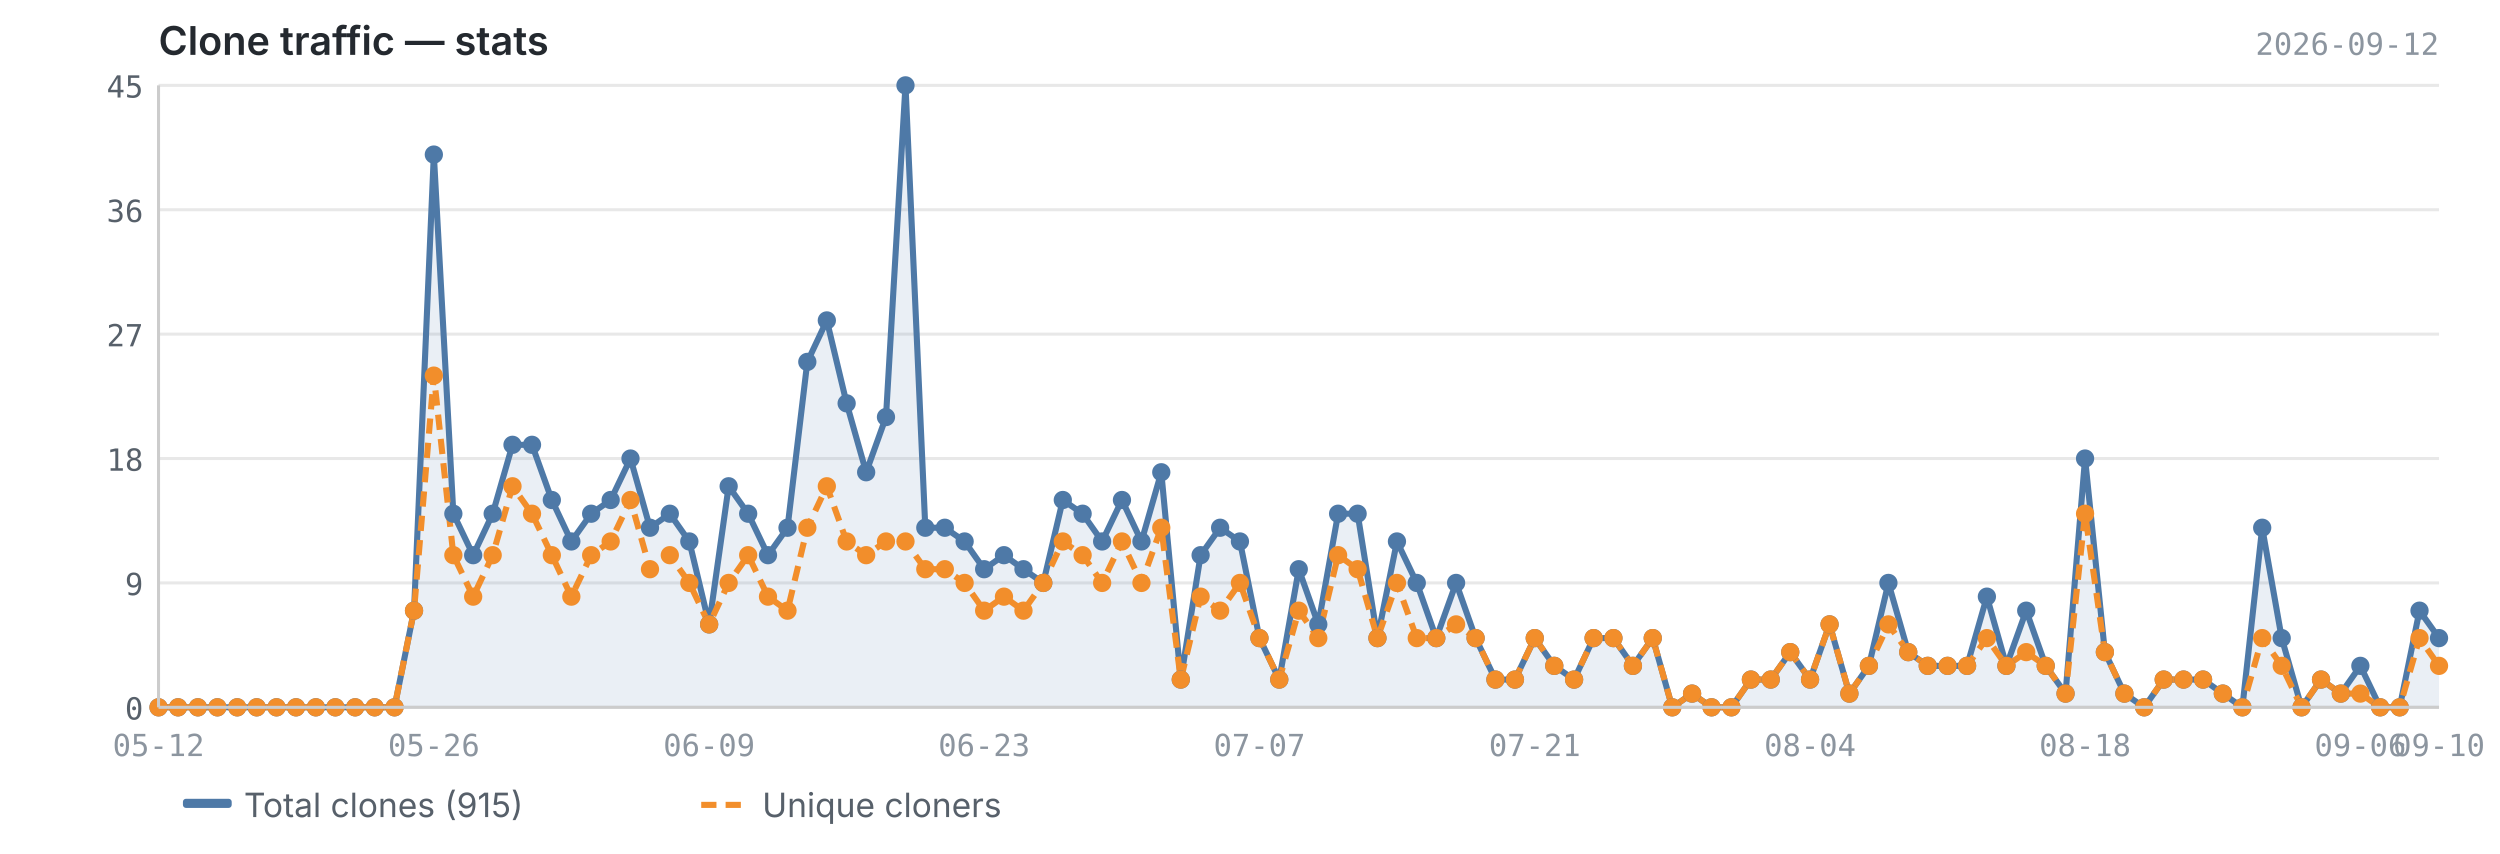
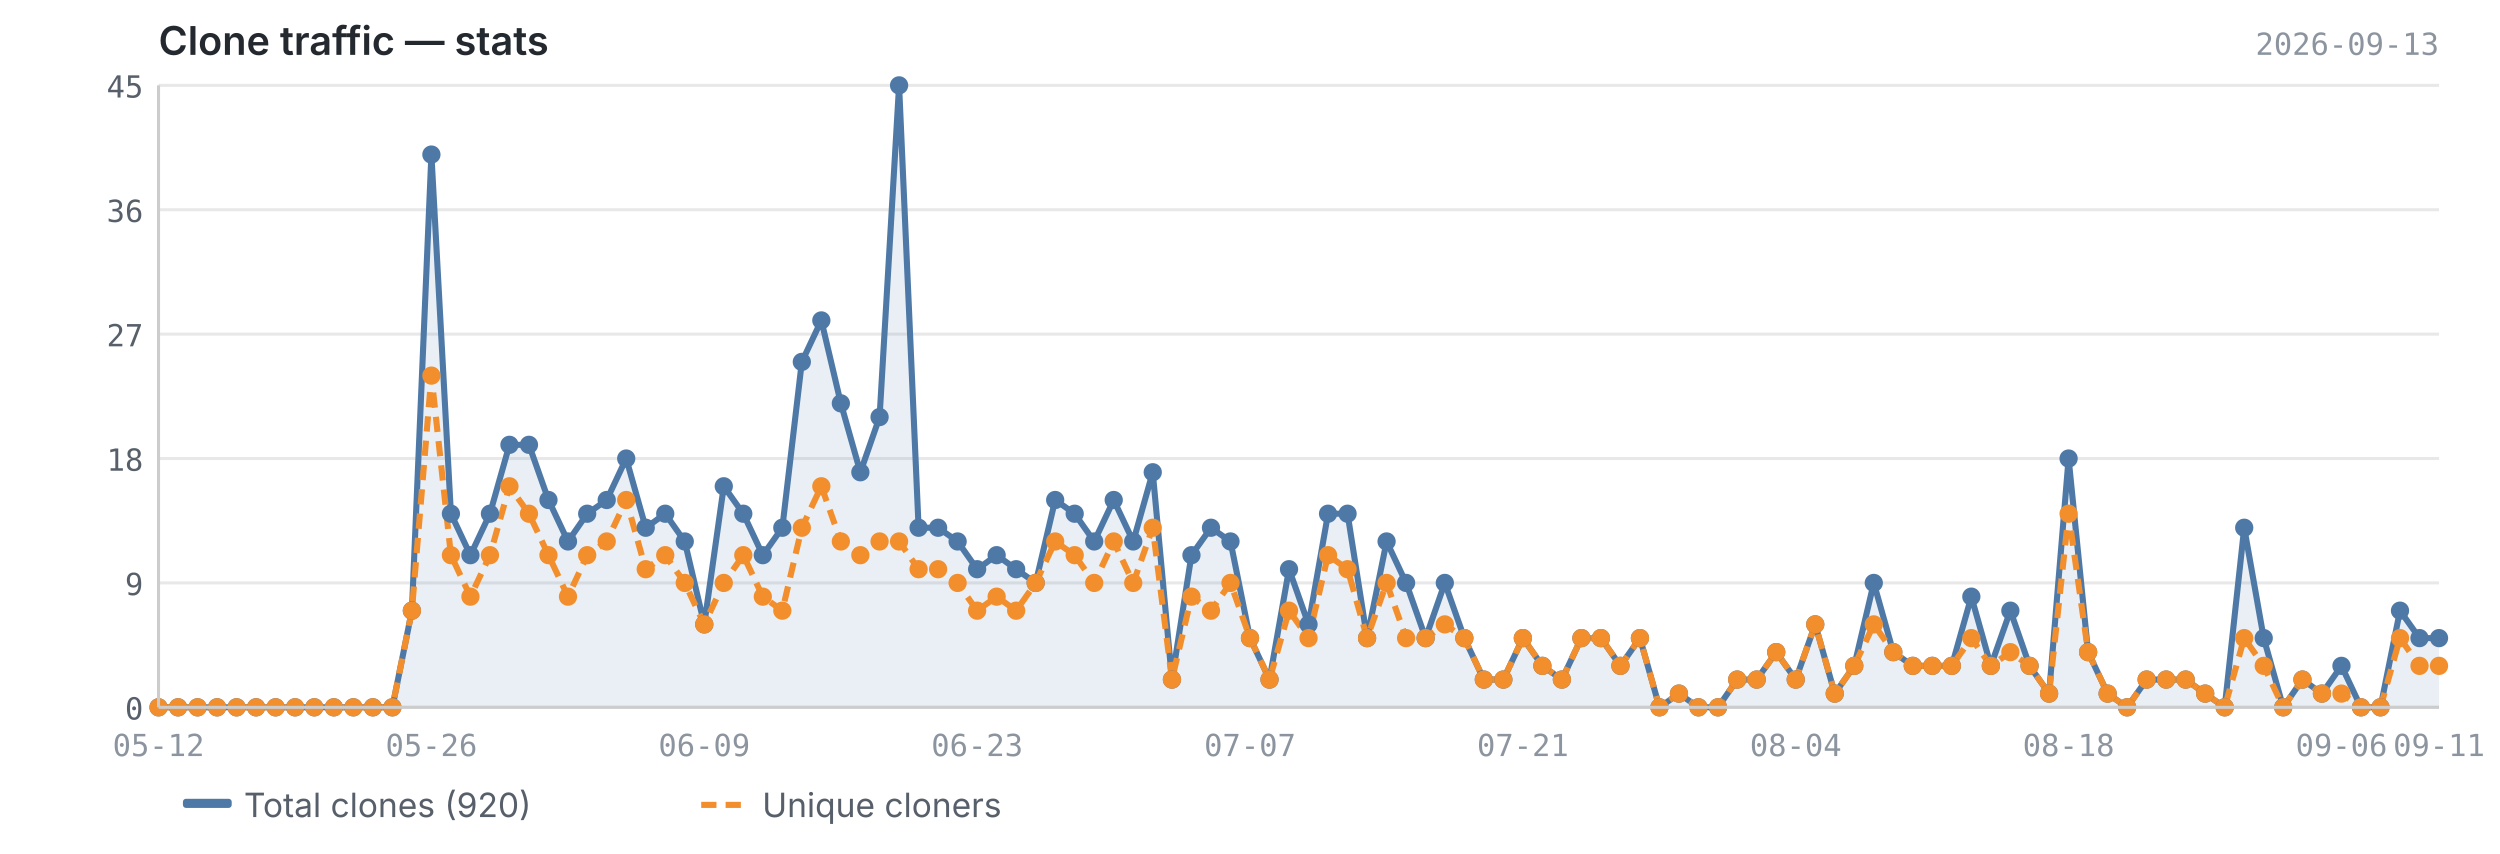
<svg xmlns="http://www.w3.org/2000/svg" viewBox="0 0 820 280" width="820" height="280">
  <text x="52" y="18" font-size="13" font-weight="600" fill="#24292f" font-family="-apple-system, BlinkMacSystemFont, 'Segoe UI', sans-serif">Clone traffic — stats</text>
-   <text x="800" y="18" font-size="10" fill="#8c959f" font-family="ui-monospace, SFMono-Regular, 'SF Mono', Menlo, monospace" text-anchor="end">2026-09-12</text>
+   <text x="800" y="18" font-size="10" fill="#8c959f" font-family="ui-monospace, SFMono-Regular, 'SF Mono', Menlo, monospace" text-anchor="end">2026-09-13</text>
  <line x1="52" y1="232.0" x2="800" y2="232.0" stroke="#e8e8e8" stroke-width="1" />
  <line x1="52" y1="191.2" x2="800" y2="191.2" stroke="#e8e8e8" stroke-width="1" />
  <line x1="52" y1="150.4" x2="800" y2="150.4" stroke="#e8e8e8" stroke-width="1" />
  <line x1="52" y1="109.6" x2="800" y2="109.6" stroke="#e8e8e8" stroke-width="1" />
  <line x1="52" y1="68.8" x2="800" y2="68.8" stroke="#e8e8e8" stroke-width="1" />
  <line x1="52" y1="28.0" x2="800" y2="28.0" stroke="#e8e8e8" stroke-width="1" />
-   <path d="M52.0,232.0 L52.0,232.0 L58.4,232.0 L64.9,232.0 L71.3,232.0 L77.8,232.0 L84.2,232.0 L90.7,232.0 L97.1,232.0 L103.6,232.0 L110.0,232.0 L116.5,232.0 L122.9,232.0 L129.4,232.0 L135.8,200.3 L142.3,50.7 L148.7,168.5 L155.2,182.1 L161.6,168.5 L168.1,145.9 L174.5,145.9 L181.0,164.0 L187.4,177.6 L193.9,168.5 L200.3,164.0 L206.8,150.4 L213.2,173.1 L219.7,168.5 L226.1,177.6 L232.6,204.8 L239.0,159.5 L245.4,168.5 L251.9,182.1 L258.3,173.1 L264.8,118.7 L271.2,105.1 L277.7,132.3 L284.1,154.9 L290.6,136.8 L297.0,28.0 L303.5,173.1 L309.9,173.1 L316.4,177.6 L322.8,186.7 L329.3,182.1 L335.7,186.7 L342.2,191.2 L348.6,164.0 L355.1,168.5 L361.5,177.6 L368.0,164.0 L374.4,177.6 L380.9,154.9 L387.3,222.9 L393.8,182.1 L400.2,173.1 L406.7,177.6 L413.1,209.3 L419.6,222.9 L426.0,186.7 L432.4,204.8 L438.9,168.5 L445.3,168.5 L451.8,209.3 L458.2,177.6 L464.7,191.2 L471.1,209.3 L477.6,191.2 L484.0,209.3 L490.5,222.9 L496.9,222.9 L503.4,209.3 L509.8,218.4 L516.3,222.9 L522.7,209.3 L529.2,209.3 L535.6,218.4 L542.1,209.3 L548.5,232.0 L555.0,227.5 L561.4,232.0 L567.9,232.0 L574.3,222.9 L580.8,222.9 L587.2,213.9 L593.7,222.9 L600.1,204.8 L606.6,227.5 L613.0,218.4 L619.4,191.2 L625.9,213.9 L632.3,218.4 L638.8,218.4 L645.2,218.4 L651.7,195.7 L658.1,218.4 L664.6,200.3 L671.0,218.4 L677.5,227.5 L683.9,150.4 L690.4,213.9 L696.8,227.5 L703.3,232.0 L709.7,222.9 L716.2,222.9 L722.6,222.9 L729.1,227.5 L735.5,232.0 L742.0,173.1 L748.4,209.3 L754.9,232.0 L761.3,222.9 L767.8,227.5 L774.2,218.4 L780.7,232.0 L787.1,232.0 L793.6,200.3 L800.0,209.3 L800.0,232.0 L52.0,232.0Z" fill="#4e79a7" opacity="0.12" />
-   <polyline points="52.0,232.0 58.4,232.0 64.9,232.0 71.3,232.0 77.8,232.0 84.2,232.0 90.7,232.0 97.1,232.0 103.6,232.0 110.0,232.0 116.5,232.0 122.9,232.0 129.4,232.0 135.8,200.3 142.3,50.7 148.7,168.5 155.2,182.1 161.6,168.5 168.1,145.9 174.5,145.9 181.0,164.0 187.4,177.6 193.9,168.5 200.3,164.0 206.8,150.4 213.2,173.1 219.7,168.5 226.1,177.6 232.6,204.8 239.0,159.5 245.4,168.5 251.9,182.1 258.3,173.1 264.8,118.7 271.2,105.1 277.7,132.3 284.1,154.9 290.6,136.8 297.0,28.0 303.5,173.1 309.9,173.1 316.4,177.6 322.8,186.7 329.3,182.1 335.7,186.7 342.2,191.2 348.6,164.0 355.1,168.5 361.5,177.6 368.0,164.0 374.4,177.6 380.9,154.9 387.3,222.9 393.8,182.1 400.2,173.1 406.7,177.6 413.1,209.3 419.6,222.9 426.0,186.7 432.4,204.8 438.9,168.5 445.3,168.5 451.8,209.3 458.2,177.6 464.7,191.2 471.1,209.3 477.6,191.2 484.0,209.3 490.5,222.9 496.9,222.9 503.4,209.3 509.8,218.4 516.3,222.9 522.7,209.3 529.2,209.3 535.6,218.4 542.1,209.3 548.5,232.0 555.0,227.5 561.4,232.0 567.9,232.0 574.3,222.9 580.8,222.9 587.2,213.9 593.7,222.9 600.1,204.8 606.6,227.5 613.0,218.4 619.4,191.2 625.9,213.9 632.3,218.4 638.8,218.4 645.2,218.4 651.7,195.7 658.1,218.4 664.6,200.3 671.0,218.4 677.5,227.5 683.9,150.4 690.4,213.9 696.8,227.5 703.3,232.0 709.7,222.9 716.2,222.9 722.6,222.9 729.1,227.5 735.5,232.0 742.0,173.1 748.4,209.3 754.9,232.0 761.3,222.9 767.8,227.5 774.2,218.4 780.7,232.0 787.1,232.0 793.6,200.3 800.0,209.3" fill="none" stroke="#4e79a7" stroke-width="2" stroke-linejoin="round" />
-   <polyline points="52.0,232.0 58.4,232.0 64.9,232.0 71.3,232.0 77.8,232.0 84.2,232.0 90.7,232.0 97.1,232.0 103.6,232.0 110.0,232.0 116.5,232.0 122.9,232.0 129.4,232.0 135.8,200.3 142.3,123.2 148.7,182.1 155.2,195.7 161.6,182.1 168.1,159.5 174.5,168.5 181.0,182.1 187.4,195.7 193.9,182.1 200.3,177.6 206.8,164.0 213.2,186.7 219.7,182.1 226.1,191.2 232.6,204.8 239.0,191.2 245.4,182.1 251.9,195.7 258.3,200.3 264.8,173.1 271.2,159.5 277.7,177.6 284.1,182.1 290.6,177.6 297.0,177.6 303.5,186.7 309.9,186.7 316.4,191.2 322.8,200.3 329.3,195.7 335.7,200.3 342.2,191.2 348.6,177.6 355.1,182.1 361.5,191.2 368.0,177.6 374.4,191.2 380.9,173.1 387.3,222.9 393.8,195.7 400.2,200.3 406.7,191.2 413.1,209.3 419.6,222.9 426.0,200.3 432.4,209.3 438.9,182.1 445.3,186.7 451.8,209.3 458.2,191.2 464.7,209.3 471.1,209.3 477.6,204.8 484.0,209.3 490.5,222.9 496.9,222.9 503.4,209.3 509.8,218.4 516.3,222.9 522.7,209.3 529.2,209.3 535.6,218.4 542.1,209.3 548.5,232.0 555.0,227.5 561.4,232.0 567.9,232.0 574.3,222.9 580.8,222.9 587.2,213.9 593.7,222.9 600.1,204.8 606.6,227.5 613.0,218.4 619.4,204.8 625.9,213.9 632.3,218.4 638.8,218.4 645.2,218.4 651.7,209.3 658.1,218.4 664.6,213.9 671.0,218.4 677.5,227.5 683.9,168.5 690.4,213.9 696.8,227.5 703.3,232.0 709.7,222.9 716.2,222.9 722.6,222.9 729.1,227.5 735.5,232.0 742.0,209.3 748.4,218.4 754.9,232.0 761.3,222.9 767.8,227.5 774.2,227.5 780.7,232.0 787.1,232.0 793.6,209.3 800.0,218.4" fill="none" stroke="#f28e2b" stroke-width="2" stroke-linejoin="round" stroke-dasharray="5,3" />
+   <path d="M52.0,232.0 L52.0,232.0 L58.4,232.0 L64.8,232.0 L71.2,232.0 L77.6,232.0 L84.0,232.0 L90.4,232.0 L96.8,232.0 L103.1,232.0 L109.5,232.0 L115.9,232.0 L122.3,232.0 L128.7,232.0 L135.1,200.3 L141.5,50.7 L147.9,168.5 L154.3,182.1 L160.7,168.5 L167.1,145.9 L173.5,145.9 L179.9,164.0 L186.3,177.6 L192.6,168.5 L199.0,164.0 L205.4,150.4 L211.8,173.1 L218.2,168.5 L224.6,177.6 L231.0,204.8 L237.4,159.5 L243.8,168.5 L250.2,182.1 L256.6,173.1 L263.0,118.7 L269.4,105.1 L275.8,132.3 L282.2,154.9 L288.5,136.8 L294.9,28.0 L301.3,173.1 L307.7,173.1 L314.1,177.6 L320.5,186.7 L326.9,182.1 L333.3,186.7 L339.7,191.2 L346.1,164.0 L352.5,168.5 L358.9,177.6 L365.3,164.0 L371.7,177.6 L378.1,154.9 L384.4,222.9 L390.8,182.1 L397.2,173.1 L403.6,177.6 L410.0,209.3 L416.4,222.9 L422.8,186.7 L429.2,204.8 L435.6,168.5 L442.0,168.5 L448.4,209.3 L454.8,177.6 L461.2,191.2 L467.6,209.3 L473.9,191.2 L480.3,209.3 L486.7,222.9 L493.1,222.9 L499.5,209.3 L505.9,218.4 L512.3,222.9 L518.7,209.3 L525.1,209.3 L531.5,218.4 L537.9,209.3 L544.3,232.0 L550.7,227.5 L557.1,232.0 L563.5,232.0 L569.8,222.9 L576.2,222.9 L582.6,213.9 L589.0,222.9 L595.4,204.8 L601.8,227.5 L608.2,218.4 L614.6,191.2 L621.0,213.9 L627.4,218.4 L633.8,218.4 L640.2,218.4 L646.6,195.7 L653.0,218.4 L659.4,200.3 L665.7,218.4 L672.1,227.5 L678.5,150.4 L684.9,213.9 L691.3,227.5 L697.7,232.0 L704.1,222.9 L710.5,222.9 L716.9,222.9 L723.3,227.5 L729.7,232.0 L736.1,173.1 L742.5,209.3 L748.9,232.0 L755.2,222.9 L761.6,227.5 L768.0,218.4 L774.4,232.0 L780.8,232.0 L787.2,200.3 L793.6,209.3 L800.0,209.3 L800.0,232.0 L52.0,232.0Z" fill="#4e79a7" opacity="0.12" />
+   <polyline points="52.0,232.0 58.4,232.0 64.8,232.0 71.2,232.0 77.6,232.0 84.0,232.0 90.4,232.0 96.8,232.0 103.1,232.0 109.5,232.0 115.9,232.0 122.3,232.0 128.7,232.0 135.1,200.3 141.5,50.7 147.9,168.5 154.3,182.1 160.7,168.5 167.1,145.9 173.5,145.9 179.9,164.0 186.3,177.6 192.6,168.5 199.0,164.0 205.4,150.4 211.8,173.1 218.2,168.5 224.6,177.6 231.0,204.8 237.4,159.5 243.8,168.5 250.2,182.1 256.6,173.1 263.0,118.7 269.4,105.1 275.8,132.3 282.2,154.9 288.5,136.8 294.9,28.0 301.3,173.1 307.7,173.1 314.1,177.6 320.5,186.7 326.9,182.1 333.3,186.7 339.7,191.2 346.1,164.0 352.5,168.5 358.9,177.6 365.3,164.0 371.7,177.6 378.1,154.9 384.4,222.9 390.8,182.1 397.2,173.1 403.6,177.6 410.0,209.3 416.4,222.9 422.8,186.7 429.2,204.8 435.6,168.5 442.0,168.5 448.4,209.3 454.8,177.6 461.2,191.2 467.6,209.3 473.9,191.2 480.3,209.3 486.7,222.9 493.1,222.9 499.5,209.3 505.9,218.4 512.3,222.9 518.7,209.3 525.1,209.3 531.5,218.4 537.9,209.3 544.3,232.0 550.7,227.5 557.1,232.0 563.5,232.0 569.8,222.9 576.2,222.9 582.6,213.9 589.0,222.9 595.4,204.8 601.8,227.5 608.2,218.4 614.6,191.2 621.0,213.9 627.4,218.4 633.8,218.4 640.2,218.4 646.6,195.7 653.0,218.4 659.4,200.3 665.7,218.4 672.1,227.5 678.5,150.4 684.9,213.9 691.3,227.5 697.7,232.0 704.1,222.9 710.5,222.9 716.9,222.9 723.3,227.5 729.7,232.0 736.1,173.1 742.5,209.3 748.9,232.0 755.2,222.9 761.6,227.5 768.0,218.4 774.4,232.0 780.8,232.0 787.2,200.3 793.6,209.3 800.0,209.3" fill="none" stroke="#4e79a7" stroke-width="2" stroke-linejoin="round" />
+   <polyline points="52.0,232.0 58.4,232.0 64.8,232.0 71.2,232.0 77.6,232.0 84.0,232.0 90.4,232.0 96.8,232.0 103.1,232.0 109.5,232.0 115.9,232.0 122.3,232.0 128.7,232.0 135.1,200.3 141.5,123.2 147.9,182.1 154.3,195.7 160.7,182.1 167.1,159.5 173.5,168.5 179.9,182.1 186.3,195.7 192.6,182.1 199.0,177.6 205.4,164.0 211.8,186.7 218.2,182.1 224.6,191.2 231.0,204.8 237.4,191.2 243.8,182.1 250.2,195.7 256.6,200.3 263.0,173.1 269.4,159.5 275.8,177.6 282.2,182.1 288.5,177.6 294.9,177.6 301.3,186.7 307.7,186.7 314.1,191.2 320.5,200.3 326.9,195.7 333.3,200.3 339.7,191.2 346.1,177.6 352.5,182.1 358.9,191.2 365.3,177.6 371.7,191.2 378.1,173.1 384.4,222.9 390.8,195.7 397.2,200.3 403.6,191.2 410.0,209.3 416.4,222.9 422.8,200.3 429.2,209.3 435.6,182.1 442.0,186.7 448.4,209.3 454.8,191.2 461.2,209.3 467.6,209.3 473.9,204.8 480.3,209.3 486.7,222.9 493.1,222.9 499.5,209.3 505.9,218.4 512.3,222.9 518.7,209.3 525.1,209.3 531.5,218.4 537.9,209.3 544.3,232.0 550.7,227.5 557.1,232.0 563.5,232.0 569.8,222.9 576.2,222.9 582.6,213.9 589.0,222.9 595.4,204.8 601.8,227.5 608.2,218.4 614.6,204.8 621.0,213.9 627.4,218.4 633.8,218.4 640.2,218.4 646.6,209.3 653.0,218.4 659.4,213.9 665.7,218.4 672.1,227.5 678.5,168.5 684.9,213.9 691.3,227.5 697.7,232.0 704.1,222.9 710.5,222.9 716.9,222.9 723.3,227.5 729.7,232.0 736.1,209.3 742.5,218.4 748.9,232.0 755.2,222.9 761.6,227.5 768.0,227.5 774.4,232.0 780.8,232.0 787.2,209.3 793.6,218.4 800.0,218.4" fill="none" stroke="#f28e2b" stroke-width="2" stroke-linejoin="round" stroke-dasharray="5,3" />
  <circle cx="52.0" cy="232.0" r="3" fill="#4e79a7" />
  <circle cx="58.4" cy="232.0" r="3" fill="#4e79a7" />
-   <circle cx="64.9" cy="232.0" r="3" fill="#4e79a7" />
-   <circle cx="71.3" cy="232.0" r="3" fill="#4e79a7" />
-   <circle cx="77.8" cy="232.0" r="3" fill="#4e79a7" />
-   <circle cx="84.2" cy="232.0" r="3" fill="#4e79a7" />
-   <circle cx="90.7" cy="232.0" r="3" fill="#4e79a7" />
-   <circle cx="97.1" cy="232.0" r="3" fill="#4e79a7" />
-   <circle cx="103.6" cy="232.0" r="3" fill="#4e79a7" />
-   <circle cx="110.0" cy="232.0" r="3" fill="#4e79a7" />
-   <circle cx="116.5" cy="232.0" r="3" fill="#4e79a7" />
-   <circle cx="122.9" cy="232.0" r="3" fill="#4e79a7" />
-   <circle cx="129.4" cy="232.0" r="3" fill="#4e79a7" />
-   <circle cx="135.8" cy="200.3" r="3" fill="#4e79a7" />
-   <circle cx="142.3" cy="50.7" r="3" fill="#4e79a7" />
-   <circle cx="148.7" cy="168.5" r="3" fill="#4e79a7" />
-   <circle cx="155.2" cy="182.1" r="3" fill="#4e79a7" />
-   <circle cx="161.6" cy="168.5" r="3" fill="#4e79a7" />
-   <circle cx="168.1" cy="145.9" r="3" fill="#4e79a7" />
-   <circle cx="174.5" cy="145.9" r="3" fill="#4e79a7" />
-   <circle cx="181.0" cy="164.0" r="3" fill="#4e79a7" />
-   <circle cx="187.4" cy="177.6" r="3" fill="#4e79a7" />
-   <circle cx="193.9" cy="168.5" r="3" fill="#4e79a7" />
-   <circle cx="200.3" cy="164.0" r="3" fill="#4e79a7" />
-   <circle cx="206.8" cy="150.4" r="3" fill="#4e79a7" />
-   <circle cx="213.2" cy="173.1" r="3" fill="#4e79a7" />
-   <circle cx="219.7" cy="168.5" r="3" fill="#4e79a7" />
-   <circle cx="226.1" cy="177.6" r="3" fill="#4e79a7" />
-   <circle cx="232.6" cy="204.8" r="3" fill="#4e79a7" />
-   <circle cx="239.0" cy="159.5" r="3" fill="#4e79a7" />
-   <circle cx="245.4" cy="168.5" r="3" fill="#4e79a7" />
-   <circle cx="251.9" cy="182.1" r="3" fill="#4e79a7" />
-   <circle cx="258.3" cy="173.1" r="3" fill="#4e79a7" />
-   <circle cx="264.8" cy="118.7" r="3" fill="#4e79a7" />
-   <circle cx="271.2" cy="105.1" r="3" fill="#4e79a7" />
-   <circle cx="277.7" cy="132.3" r="3" fill="#4e79a7" />
-   <circle cx="284.1" cy="154.9" r="3" fill="#4e79a7" />
-   <circle cx="290.6" cy="136.8" r="3" fill="#4e79a7" />
-   <circle cx="297.0" cy="28.0" r="3" fill="#4e79a7" />
-   <circle cx="303.5" cy="173.1" r="3" fill="#4e79a7" />
-   <circle cx="309.9" cy="173.1" r="3" fill="#4e79a7" />
-   <circle cx="316.4" cy="177.6" r="3" fill="#4e79a7" />
-   <circle cx="322.8" cy="186.7" r="3" fill="#4e79a7" />
-   <circle cx="329.3" cy="182.1" r="3" fill="#4e79a7" />
-   <circle cx="335.7" cy="186.7" r="3" fill="#4e79a7" />
-   <circle cx="342.2" cy="191.2" r="3" fill="#4e79a7" />
-   <circle cx="348.6" cy="164.0" r="3" fill="#4e79a7" />
-   <circle cx="355.1" cy="168.5" r="3" fill="#4e79a7" />
-   <circle cx="361.5" cy="177.6" r="3" fill="#4e79a7" />
-   <circle cx="368.0" cy="164.0" r="3" fill="#4e79a7" />
-   <circle cx="374.4" cy="177.6" r="3" fill="#4e79a7" />
-   <circle cx="380.9" cy="154.9" r="3" fill="#4e79a7" />
-   <circle cx="387.3" cy="222.9" r="3" fill="#4e79a7" />
-   <circle cx="393.8" cy="182.1" r="3" fill="#4e79a7" />
-   <circle cx="400.2" cy="173.1" r="3" fill="#4e79a7" />
-   <circle cx="406.7" cy="177.6" r="3" fill="#4e79a7" />
-   <circle cx="413.1" cy="209.3" r="3" fill="#4e79a7" />
-   <circle cx="419.6" cy="222.9" r="3" fill="#4e79a7" />
-   <circle cx="426.0" cy="186.7" r="3" fill="#4e79a7" />
-   <circle cx="432.4" cy="204.8" r="3" fill="#4e79a7" />
-   <circle cx="438.9" cy="168.5" r="3" fill="#4e79a7" />
-   <circle cx="445.3" cy="168.5" r="3" fill="#4e79a7" />
-   <circle cx="451.8" cy="209.3" r="3" fill="#4e79a7" />
-   <circle cx="458.2" cy="177.6" r="3" fill="#4e79a7" />
-   <circle cx="464.7" cy="191.2" r="3" fill="#4e79a7" />
-   <circle cx="471.1" cy="209.3" r="3" fill="#4e79a7" />
-   <circle cx="477.6" cy="191.2" r="3" fill="#4e79a7" />
-   <circle cx="484.0" cy="209.3" r="3" fill="#4e79a7" />
-   <circle cx="490.5" cy="222.9" r="3" fill="#4e79a7" />
-   <circle cx="496.9" cy="222.9" r="3" fill="#4e79a7" />
-   <circle cx="503.4" cy="209.3" r="3" fill="#4e79a7" />
-   <circle cx="509.8" cy="218.4" r="3" fill="#4e79a7" />
-   <circle cx="516.3" cy="222.9" r="3" fill="#4e79a7" />
-   <circle cx="522.7" cy="209.3" r="3" fill="#4e79a7" />
-   <circle cx="529.2" cy="209.3" r="3" fill="#4e79a7" />
-   <circle cx="535.6" cy="218.4" r="3" fill="#4e79a7" />
-   <circle cx="542.1" cy="209.3" r="3" fill="#4e79a7" />
-   <circle cx="548.5" cy="232.0" r="3" fill="#4e79a7" />
-   <circle cx="555.0" cy="227.5" r="3" fill="#4e79a7" />
-   <circle cx="561.4" cy="232.0" r="3" fill="#4e79a7" />
-   <circle cx="567.9" cy="232.0" r="3" fill="#4e79a7" />
-   <circle cx="574.3" cy="222.9" r="3" fill="#4e79a7" />
-   <circle cx="580.8" cy="222.9" r="3" fill="#4e79a7" />
-   <circle cx="587.2" cy="213.9" r="3" fill="#4e79a7" />
-   <circle cx="593.7" cy="222.9" r="3" fill="#4e79a7" />
-   <circle cx="600.1" cy="204.8" r="3" fill="#4e79a7" />
-   <circle cx="606.6" cy="227.5" r="3" fill="#4e79a7" />
-   <circle cx="613.0" cy="218.4" r="3" fill="#4e79a7" />
-   <circle cx="619.4" cy="191.2" r="3" fill="#4e79a7" />
-   <circle cx="625.9" cy="213.9" r="3" fill="#4e79a7" />
-   <circle cx="632.3" cy="218.4" r="3" fill="#4e79a7" />
-   <circle cx="638.8" cy="218.4" r="3" fill="#4e79a7" />
-   <circle cx="645.2" cy="218.4" r="3" fill="#4e79a7" />
-   <circle cx="651.7" cy="195.7" r="3" fill="#4e79a7" />
-   <circle cx="658.1" cy="218.4" r="3" fill="#4e79a7" />
-   <circle cx="664.6" cy="200.3" r="3" fill="#4e79a7" />
-   <circle cx="671.0" cy="218.4" r="3" fill="#4e79a7" />
-   <circle cx="677.5" cy="227.5" r="3" fill="#4e79a7" />
-   <circle cx="683.9" cy="150.4" r="3" fill="#4e79a7" />
-   <circle cx="690.4" cy="213.9" r="3" fill="#4e79a7" />
-   <circle cx="696.8" cy="227.5" r="3" fill="#4e79a7" />
-   <circle cx="703.3" cy="232.0" r="3" fill="#4e79a7" />
-   <circle cx="709.7" cy="222.9" r="3" fill="#4e79a7" />
-   <circle cx="716.2" cy="222.9" r="3" fill="#4e79a7" />
-   <circle cx="722.6" cy="222.9" r="3" fill="#4e79a7" />
-   <circle cx="729.1" cy="227.5" r="3" fill="#4e79a7" />
-   <circle cx="735.5" cy="232.0" r="3" fill="#4e79a7" />
-   <circle cx="742.0" cy="173.1" r="3" fill="#4e79a7" />
-   <circle cx="748.4" cy="209.3" r="3" fill="#4e79a7" />
-   <circle cx="754.9" cy="232.0" r="3" fill="#4e79a7" />
-   <circle cx="761.3" cy="222.9" r="3" fill="#4e79a7" />
-   <circle cx="767.8" cy="227.5" r="3" fill="#4e79a7" />
-   <circle cx="774.2" cy="218.4" r="3" fill="#4e79a7" />
-   <circle cx="780.7" cy="232.0" r="3" fill="#4e79a7" />
-   <circle cx="787.1" cy="232.0" r="3" fill="#4e79a7" />
-   <circle cx="793.6" cy="200.3" r="3" fill="#4e79a7" />
+   <circle cx="64.8" cy="232.0" r="3" fill="#4e79a7" />
+   <circle cx="71.2" cy="232.0" r="3" fill="#4e79a7" />
+   <circle cx="77.6" cy="232.0" r="3" fill="#4e79a7" />
+   <circle cx="84.0" cy="232.0" r="3" fill="#4e79a7" />
+   <circle cx="90.4" cy="232.0" r="3" fill="#4e79a7" />
+   <circle cx="96.8" cy="232.0" r="3" fill="#4e79a7" />
+   <circle cx="103.1" cy="232.0" r="3" fill="#4e79a7" />
+   <circle cx="109.5" cy="232.0" r="3" fill="#4e79a7" />
+   <circle cx="115.9" cy="232.0" r="3" fill="#4e79a7" />
+   <circle cx="122.3" cy="232.0" r="3" fill="#4e79a7" />
+   <circle cx="128.7" cy="232.0" r="3" fill="#4e79a7" />
+   <circle cx="135.1" cy="200.3" r="3" fill="#4e79a7" />
+   <circle cx="141.5" cy="50.7" r="3" fill="#4e79a7" />
+   <circle cx="147.9" cy="168.5" r="3" fill="#4e79a7" />
+   <circle cx="154.3" cy="182.1" r="3" fill="#4e79a7" />
+   <circle cx="160.7" cy="168.5" r="3" fill="#4e79a7" />
+   <circle cx="167.1" cy="145.9" r="3" fill="#4e79a7" />
+   <circle cx="173.5" cy="145.9" r="3" fill="#4e79a7" />
+   <circle cx="179.9" cy="164.0" r="3" fill="#4e79a7" />
+   <circle cx="186.3" cy="177.6" r="3" fill="#4e79a7" />
+   <circle cx="192.6" cy="168.5" r="3" fill="#4e79a7" />
+   <circle cx="199.0" cy="164.0" r="3" fill="#4e79a7" />
+   <circle cx="205.4" cy="150.4" r="3" fill="#4e79a7" />
+   <circle cx="211.8" cy="173.1" r="3" fill="#4e79a7" />
+   <circle cx="218.2" cy="168.5" r="3" fill="#4e79a7" />
+   <circle cx="224.6" cy="177.6" r="3" fill="#4e79a7" />
+   <circle cx="231.0" cy="204.8" r="3" fill="#4e79a7" />
+   <circle cx="237.4" cy="159.5" r="3" fill="#4e79a7" />
+   <circle cx="243.8" cy="168.5" r="3" fill="#4e79a7" />
+   <circle cx="250.2" cy="182.1" r="3" fill="#4e79a7" />
+   <circle cx="256.6" cy="173.1" r="3" fill="#4e79a7" />
+   <circle cx="263.0" cy="118.7" r="3" fill="#4e79a7" />
+   <circle cx="269.4" cy="105.1" r="3" fill="#4e79a7" />
+   <circle cx="275.8" cy="132.3" r="3" fill="#4e79a7" />
+   <circle cx="282.2" cy="154.9" r="3" fill="#4e79a7" />
+   <circle cx="288.5" cy="136.8" r="3" fill="#4e79a7" />
+   <circle cx="294.9" cy="28.0" r="3" fill="#4e79a7" />
+   <circle cx="301.3" cy="173.1" r="3" fill="#4e79a7" />
+   <circle cx="307.7" cy="173.1" r="3" fill="#4e79a7" />
+   <circle cx="314.1" cy="177.6" r="3" fill="#4e79a7" />
+   <circle cx="320.5" cy="186.7" r="3" fill="#4e79a7" />
+   <circle cx="326.9" cy="182.1" r="3" fill="#4e79a7" />
+   <circle cx="333.3" cy="186.7" r="3" fill="#4e79a7" />
+   <circle cx="339.7" cy="191.2" r="3" fill="#4e79a7" />
+   <circle cx="346.1" cy="164.0" r="3" fill="#4e79a7" />
+   <circle cx="352.5" cy="168.5" r="3" fill="#4e79a7" />
+   <circle cx="358.9" cy="177.6" r="3" fill="#4e79a7" />
+   <circle cx="365.3" cy="164.0" r="3" fill="#4e79a7" />
+   <circle cx="371.7" cy="177.6" r="3" fill="#4e79a7" />
+   <circle cx="378.1" cy="154.9" r="3" fill="#4e79a7" />
+   <circle cx="384.4" cy="222.9" r="3" fill="#4e79a7" />
+   <circle cx="390.8" cy="182.1" r="3" fill="#4e79a7" />
+   <circle cx="397.2" cy="173.1" r="3" fill="#4e79a7" />
+   <circle cx="403.6" cy="177.6" r="3" fill="#4e79a7" />
+   <circle cx="410.0" cy="209.3" r="3" fill="#4e79a7" />
+   <circle cx="416.4" cy="222.9" r="3" fill="#4e79a7" />
+   <circle cx="422.8" cy="186.7" r="3" fill="#4e79a7" />
+   <circle cx="429.2" cy="204.8" r="3" fill="#4e79a7" />
+   <circle cx="435.6" cy="168.5" r="3" fill="#4e79a7" />
+   <circle cx="442.0" cy="168.5" r="3" fill="#4e79a7" />
+   <circle cx="448.4" cy="209.3" r="3" fill="#4e79a7" />
+   <circle cx="454.8" cy="177.6" r="3" fill="#4e79a7" />
+   <circle cx="461.2" cy="191.2" r="3" fill="#4e79a7" />
+   <circle cx="467.6" cy="209.3" r="3" fill="#4e79a7" />
+   <circle cx="473.9" cy="191.2" r="3" fill="#4e79a7" />
+   <circle cx="480.3" cy="209.3" r="3" fill="#4e79a7" />
+   <circle cx="486.7" cy="222.9" r="3" fill="#4e79a7" />
+   <circle cx="493.1" cy="222.9" r="3" fill="#4e79a7" />
+   <circle cx="499.5" cy="209.3" r="3" fill="#4e79a7" />
+   <circle cx="505.9" cy="218.4" r="3" fill="#4e79a7" />
+   <circle cx="512.3" cy="222.9" r="3" fill="#4e79a7" />
+   <circle cx="518.7" cy="209.3" r="3" fill="#4e79a7" />
+   <circle cx="525.1" cy="209.3" r="3" fill="#4e79a7" />
+   <circle cx="531.5" cy="218.4" r="3" fill="#4e79a7" />
+   <circle cx="537.9" cy="209.3" r="3" fill="#4e79a7" />
+   <circle cx="544.3" cy="232.0" r="3" fill="#4e79a7" />
+   <circle cx="550.7" cy="227.5" r="3" fill="#4e79a7" />
+   <circle cx="557.1" cy="232.0" r="3" fill="#4e79a7" />
+   <circle cx="563.5" cy="232.0" r="3" fill="#4e79a7" />
+   <circle cx="569.8" cy="222.9" r="3" fill="#4e79a7" />
+   <circle cx="576.2" cy="222.9" r="3" fill="#4e79a7" />
+   <circle cx="582.6" cy="213.9" r="3" fill="#4e79a7" />
+   <circle cx="589.0" cy="222.9" r="3" fill="#4e79a7" />
+   <circle cx="595.4" cy="204.8" r="3" fill="#4e79a7" />
+   <circle cx="601.8" cy="227.5" r="3" fill="#4e79a7" />
+   <circle cx="608.2" cy="218.4" r="3" fill="#4e79a7" />
+   <circle cx="614.6" cy="191.2" r="3" fill="#4e79a7" />
+   <circle cx="621.0" cy="213.9" r="3" fill="#4e79a7" />
+   <circle cx="627.4" cy="218.4" r="3" fill="#4e79a7" />
+   <circle cx="633.8" cy="218.4" r="3" fill="#4e79a7" />
+   <circle cx="640.2" cy="218.4" r="3" fill="#4e79a7" />
+   <circle cx="646.6" cy="195.7" r="3" fill="#4e79a7" />
+   <circle cx="653.0" cy="218.4" r="3" fill="#4e79a7" />
+   <circle cx="659.4" cy="200.3" r="3" fill="#4e79a7" />
+   <circle cx="665.7" cy="218.4" r="3" fill="#4e79a7" />
+   <circle cx="672.1" cy="227.5" r="3" fill="#4e79a7" />
+   <circle cx="678.5" cy="150.4" r="3" fill="#4e79a7" />
+   <circle cx="684.9" cy="213.9" r="3" fill="#4e79a7" />
+   <circle cx="691.3" cy="227.5" r="3" fill="#4e79a7" />
+   <circle cx="697.7" cy="232.0" r="3" fill="#4e79a7" />
+   <circle cx="704.1" cy="222.9" r="3" fill="#4e79a7" />
+   <circle cx="710.5" cy="222.9" r="3" fill="#4e79a7" />
+   <circle cx="716.9" cy="222.9" r="3" fill="#4e79a7" />
+   <circle cx="723.3" cy="227.5" r="3" fill="#4e79a7" />
+   <circle cx="729.7" cy="232.0" r="3" fill="#4e79a7" />
+   <circle cx="736.1" cy="173.1" r="3" fill="#4e79a7" />
+   <circle cx="742.5" cy="209.3" r="3" fill="#4e79a7" />
+   <circle cx="748.9" cy="232.0" r="3" fill="#4e79a7" />
+   <circle cx="755.2" cy="222.9" r="3" fill="#4e79a7" />
+   <circle cx="761.6" cy="227.5" r="3" fill="#4e79a7" />
+   <circle cx="768.0" cy="218.4" r="3" fill="#4e79a7" />
+   <circle cx="774.4" cy="232.0" r="3" fill="#4e79a7" />
+   <circle cx="780.8" cy="232.0" r="3" fill="#4e79a7" />
+   <circle cx="787.2" cy="200.3" r="3" fill="#4e79a7" />
+   <circle cx="793.6" cy="209.3" r="3" fill="#4e79a7" />
  <circle cx="800.0" cy="209.3" r="3" fill="#4e79a7" />
  <circle cx="52.0" cy="232.0" r="3" fill="#f28e2b" />
  <circle cx="58.4" cy="232.0" r="3" fill="#f28e2b" />
-   <circle cx="64.9" cy="232.0" r="3" fill="#f28e2b" />
-   <circle cx="71.3" cy="232.0" r="3" fill="#f28e2b" />
-   <circle cx="77.8" cy="232.0" r="3" fill="#f28e2b" />
-   <circle cx="84.2" cy="232.0" r="3" fill="#f28e2b" />
-   <circle cx="90.7" cy="232.0" r="3" fill="#f28e2b" />
-   <circle cx="97.1" cy="232.0" r="3" fill="#f28e2b" />
-   <circle cx="103.6" cy="232.0" r="3" fill="#f28e2b" />
-   <circle cx="110.0" cy="232.0" r="3" fill="#f28e2b" />
-   <circle cx="116.5" cy="232.0" r="3" fill="#f28e2b" />
-   <circle cx="122.9" cy="232.0" r="3" fill="#f28e2b" />
-   <circle cx="129.4" cy="232.0" r="3" fill="#f28e2b" />
-   <circle cx="135.8" cy="200.3" r="3" fill="#f28e2b" />
-   <circle cx="142.3" cy="123.2" r="3" fill="#f28e2b" />
-   <circle cx="148.7" cy="182.1" r="3" fill="#f28e2b" />
-   <circle cx="155.2" cy="195.7" r="3" fill="#f28e2b" />
-   <circle cx="161.6" cy="182.1" r="3" fill="#f28e2b" />
-   <circle cx="168.1" cy="159.5" r="3" fill="#f28e2b" />
-   <circle cx="174.5" cy="168.5" r="3" fill="#f28e2b" />
-   <circle cx="181.0" cy="182.1" r="3" fill="#f28e2b" />
-   <circle cx="187.4" cy="195.7" r="3" fill="#f28e2b" />
-   <circle cx="193.9" cy="182.1" r="3" fill="#f28e2b" />
-   <circle cx="200.3" cy="177.6" r="3" fill="#f28e2b" />
-   <circle cx="206.8" cy="164.0" r="3" fill="#f28e2b" />
-   <circle cx="213.2" cy="186.7" r="3" fill="#f28e2b" />
-   <circle cx="219.7" cy="182.1" r="3" fill="#f28e2b" />
-   <circle cx="226.1" cy="191.2" r="3" fill="#f28e2b" />
-   <circle cx="232.6" cy="204.8" r="3" fill="#f28e2b" />
-   <circle cx="239.0" cy="191.2" r="3" fill="#f28e2b" />
-   <circle cx="245.4" cy="182.1" r="3" fill="#f28e2b" />
-   <circle cx="251.9" cy="195.7" r="3" fill="#f28e2b" />
-   <circle cx="258.3" cy="200.3" r="3" fill="#f28e2b" />
-   <circle cx="264.8" cy="173.1" r="3" fill="#f28e2b" />
-   <circle cx="271.2" cy="159.5" r="3" fill="#f28e2b" />
-   <circle cx="277.7" cy="177.6" r="3" fill="#f28e2b" />
-   <circle cx="284.1" cy="182.1" r="3" fill="#f28e2b" />
-   <circle cx="290.6" cy="177.6" r="3" fill="#f28e2b" />
-   <circle cx="297.0" cy="177.6" r="3" fill="#f28e2b" />
-   <circle cx="303.5" cy="186.7" r="3" fill="#f28e2b" />
-   <circle cx="309.9" cy="186.7" r="3" fill="#f28e2b" />
-   <circle cx="316.4" cy="191.2" r="3" fill="#f28e2b" />
-   <circle cx="322.8" cy="200.3" r="3" fill="#f28e2b" />
-   <circle cx="329.3" cy="195.7" r="3" fill="#f28e2b" />
-   <circle cx="335.7" cy="200.3" r="3" fill="#f28e2b" />
-   <circle cx="342.2" cy="191.2" r="3" fill="#f28e2b" />
-   <circle cx="348.6" cy="177.6" r="3" fill="#f28e2b" />
-   <circle cx="355.1" cy="182.1" r="3" fill="#f28e2b" />
-   <circle cx="361.5" cy="191.2" r="3" fill="#f28e2b" />
-   <circle cx="368.0" cy="177.6" r="3" fill="#f28e2b" />
-   <circle cx="374.4" cy="191.2" r="3" fill="#f28e2b" />
-   <circle cx="380.9" cy="173.1" r="3" fill="#f28e2b" />
-   <circle cx="387.3" cy="222.9" r="3" fill="#f28e2b" />
-   <circle cx="393.8" cy="195.7" r="3" fill="#f28e2b" />
-   <circle cx="400.2" cy="200.3" r="3" fill="#f28e2b" />
-   <circle cx="406.7" cy="191.2" r="3" fill="#f28e2b" />
-   <circle cx="413.1" cy="209.3" r="3" fill="#f28e2b" />
-   <circle cx="419.6" cy="222.9" r="3" fill="#f28e2b" />
-   <circle cx="426.0" cy="200.3" r="3" fill="#f28e2b" />
-   <circle cx="432.4" cy="209.3" r="3" fill="#f28e2b" />
-   <circle cx="438.9" cy="182.1" r="3" fill="#f28e2b" />
-   <circle cx="445.3" cy="186.7" r="3" fill="#f28e2b" />
-   <circle cx="451.8" cy="209.3" r="3" fill="#f28e2b" />
-   <circle cx="458.2" cy="191.2" r="3" fill="#f28e2b" />
-   <circle cx="464.7" cy="209.3" r="3" fill="#f28e2b" />
-   <circle cx="471.1" cy="209.3" r="3" fill="#f28e2b" />
-   <circle cx="477.6" cy="204.8" r="3" fill="#f28e2b" />
-   <circle cx="484.0" cy="209.3" r="3" fill="#f28e2b" />
-   <circle cx="490.5" cy="222.9" r="3" fill="#f28e2b" />
-   <circle cx="496.9" cy="222.9" r="3" fill="#f28e2b" />
-   <circle cx="503.4" cy="209.3" r="3" fill="#f28e2b" />
-   <circle cx="509.8" cy="218.4" r="3" fill="#f28e2b" />
-   <circle cx="516.3" cy="222.9" r="3" fill="#f28e2b" />
-   <circle cx="522.7" cy="209.3" r="3" fill="#f28e2b" />
-   <circle cx="529.2" cy="209.3" r="3" fill="#f28e2b" />
-   <circle cx="535.6" cy="218.4" r="3" fill="#f28e2b" />
-   <circle cx="542.1" cy="209.3" r="3" fill="#f28e2b" />
-   <circle cx="548.5" cy="232.0" r="3" fill="#f28e2b" />
-   <circle cx="555.0" cy="227.5" r="3" fill="#f28e2b" />
-   <circle cx="561.4" cy="232.0" r="3" fill="#f28e2b" />
-   <circle cx="567.9" cy="232.0" r="3" fill="#f28e2b" />
-   <circle cx="574.3" cy="222.9" r="3" fill="#f28e2b" />
-   <circle cx="580.8" cy="222.9" r="3" fill="#f28e2b" />
-   <circle cx="587.2" cy="213.9" r="3" fill="#f28e2b" />
-   <circle cx="593.7" cy="222.9" r="3" fill="#f28e2b" />
-   <circle cx="600.1" cy="204.8" r="3" fill="#f28e2b" />
-   <circle cx="606.6" cy="227.5" r="3" fill="#f28e2b" />
-   <circle cx="613.0" cy="218.4" r="3" fill="#f28e2b" />
-   <circle cx="619.4" cy="204.8" r="3" fill="#f28e2b" />
-   <circle cx="625.9" cy="213.9" r="3" fill="#f28e2b" />
-   <circle cx="632.3" cy="218.4" r="3" fill="#f28e2b" />
-   <circle cx="638.8" cy="218.4" r="3" fill="#f28e2b" />
-   <circle cx="645.2" cy="218.4" r="3" fill="#f28e2b" />
-   <circle cx="651.7" cy="209.3" r="3" fill="#f28e2b" />
-   <circle cx="658.1" cy="218.4" r="3" fill="#f28e2b" />
-   <circle cx="664.6" cy="213.9" r="3" fill="#f28e2b" />
-   <circle cx="671.0" cy="218.4" r="3" fill="#f28e2b" />
-   <circle cx="677.5" cy="227.5" r="3" fill="#f28e2b" />
-   <circle cx="683.9" cy="168.5" r="3" fill="#f28e2b" />
-   <circle cx="690.4" cy="213.9" r="3" fill="#f28e2b" />
-   <circle cx="696.8" cy="227.5" r="3" fill="#f28e2b" />
-   <circle cx="703.3" cy="232.0" r="3" fill="#f28e2b" />
-   <circle cx="709.7" cy="222.9" r="3" fill="#f28e2b" />
-   <circle cx="716.2" cy="222.9" r="3" fill="#f28e2b" />
-   <circle cx="722.6" cy="222.9" r="3" fill="#f28e2b" />
-   <circle cx="729.1" cy="227.5" r="3" fill="#f28e2b" />
-   <circle cx="735.5" cy="232.0" r="3" fill="#f28e2b" />
-   <circle cx="742.0" cy="209.3" r="3" fill="#f28e2b" />
-   <circle cx="748.4" cy="218.4" r="3" fill="#f28e2b" />
-   <circle cx="754.9" cy="232.0" r="3" fill="#f28e2b" />
-   <circle cx="761.3" cy="222.9" r="3" fill="#f28e2b" />
-   <circle cx="767.8" cy="227.5" r="3" fill="#f28e2b" />
-   <circle cx="774.2" cy="227.5" r="3" fill="#f28e2b" />
-   <circle cx="780.7" cy="232.0" r="3" fill="#f28e2b" />
-   <circle cx="787.1" cy="232.0" r="3" fill="#f28e2b" />
-   <circle cx="793.6" cy="209.3" r="3" fill="#f28e2b" />
+   <circle cx="64.8" cy="232.0" r="3" fill="#f28e2b" />
+   <circle cx="71.2" cy="232.0" r="3" fill="#f28e2b" />
+   <circle cx="77.6" cy="232.0" r="3" fill="#f28e2b" />
+   <circle cx="84.0" cy="232.0" r="3" fill="#f28e2b" />
+   <circle cx="90.4" cy="232.0" r="3" fill="#f28e2b" />
+   <circle cx="96.8" cy="232.0" r="3" fill="#f28e2b" />
+   <circle cx="103.1" cy="232.0" r="3" fill="#f28e2b" />
+   <circle cx="109.5" cy="232.0" r="3" fill="#f28e2b" />
+   <circle cx="115.9" cy="232.0" r="3" fill="#f28e2b" />
+   <circle cx="122.3" cy="232.0" r="3" fill="#f28e2b" />
+   <circle cx="128.7" cy="232.0" r="3" fill="#f28e2b" />
+   <circle cx="135.1" cy="200.3" r="3" fill="#f28e2b" />
+   <circle cx="141.5" cy="123.2" r="3" fill="#f28e2b" />
+   <circle cx="147.9" cy="182.1" r="3" fill="#f28e2b" />
+   <circle cx="154.3" cy="195.7" r="3" fill="#f28e2b" />
+   <circle cx="160.7" cy="182.1" r="3" fill="#f28e2b" />
+   <circle cx="167.1" cy="159.5" r="3" fill="#f28e2b" />
+   <circle cx="173.5" cy="168.5" r="3" fill="#f28e2b" />
+   <circle cx="179.9" cy="182.1" r="3" fill="#f28e2b" />
+   <circle cx="186.3" cy="195.7" r="3" fill="#f28e2b" />
+   <circle cx="192.6" cy="182.1" r="3" fill="#f28e2b" />
+   <circle cx="199.0" cy="177.6" r="3" fill="#f28e2b" />
+   <circle cx="205.4" cy="164.0" r="3" fill="#f28e2b" />
+   <circle cx="211.8" cy="186.7" r="3" fill="#f28e2b" />
+   <circle cx="218.2" cy="182.1" r="3" fill="#f28e2b" />
+   <circle cx="224.6" cy="191.2" r="3" fill="#f28e2b" />
+   <circle cx="231.0" cy="204.8" r="3" fill="#f28e2b" />
+   <circle cx="237.4" cy="191.2" r="3" fill="#f28e2b" />
+   <circle cx="243.8" cy="182.1" r="3" fill="#f28e2b" />
+   <circle cx="250.2" cy="195.7" r="3" fill="#f28e2b" />
+   <circle cx="256.6" cy="200.3" r="3" fill="#f28e2b" />
+   <circle cx="263.0" cy="173.1" r="3" fill="#f28e2b" />
+   <circle cx="269.4" cy="159.5" r="3" fill="#f28e2b" />
+   <circle cx="275.8" cy="177.6" r="3" fill="#f28e2b" />
+   <circle cx="282.2" cy="182.1" r="3" fill="#f28e2b" />
+   <circle cx="288.5" cy="177.6" r="3" fill="#f28e2b" />
+   <circle cx="294.9" cy="177.6" r="3" fill="#f28e2b" />
+   <circle cx="301.3" cy="186.7" r="3" fill="#f28e2b" />
+   <circle cx="307.7" cy="186.7" r="3" fill="#f28e2b" />
+   <circle cx="314.1" cy="191.2" r="3" fill="#f28e2b" />
+   <circle cx="320.5" cy="200.3" r="3" fill="#f28e2b" />
+   <circle cx="326.9" cy="195.7" r="3" fill="#f28e2b" />
+   <circle cx="333.3" cy="200.3" r="3" fill="#f28e2b" />
+   <circle cx="339.7" cy="191.2" r="3" fill="#f28e2b" />
+   <circle cx="346.1" cy="177.6" r="3" fill="#f28e2b" />
+   <circle cx="352.5" cy="182.1" r="3" fill="#f28e2b" />
+   <circle cx="358.9" cy="191.2" r="3" fill="#f28e2b" />
+   <circle cx="365.3" cy="177.6" r="3" fill="#f28e2b" />
+   <circle cx="371.7" cy="191.2" r="3" fill="#f28e2b" />
+   <circle cx="378.1" cy="173.1" r="3" fill="#f28e2b" />
+   <circle cx="384.4" cy="222.9" r="3" fill="#f28e2b" />
+   <circle cx="390.8" cy="195.7" r="3" fill="#f28e2b" />
+   <circle cx="397.2" cy="200.3" r="3" fill="#f28e2b" />
+   <circle cx="403.6" cy="191.2" r="3" fill="#f28e2b" />
+   <circle cx="410.0" cy="209.3" r="3" fill="#f28e2b" />
+   <circle cx="416.4" cy="222.9" r="3" fill="#f28e2b" />
+   <circle cx="422.8" cy="200.3" r="3" fill="#f28e2b" />
+   <circle cx="429.2" cy="209.3" r="3" fill="#f28e2b" />
+   <circle cx="435.6" cy="182.1" r="3" fill="#f28e2b" />
+   <circle cx="442.0" cy="186.7" r="3" fill="#f28e2b" />
+   <circle cx="448.4" cy="209.3" r="3" fill="#f28e2b" />
+   <circle cx="454.8" cy="191.2" r="3" fill="#f28e2b" />
+   <circle cx="461.2" cy="209.3" r="3" fill="#f28e2b" />
+   <circle cx="467.6" cy="209.3" r="3" fill="#f28e2b" />
+   <circle cx="473.9" cy="204.8" r="3" fill="#f28e2b" />
+   <circle cx="480.3" cy="209.3" r="3" fill="#f28e2b" />
+   <circle cx="486.7" cy="222.9" r="3" fill="#f28e2b" />
+   <circle cx="493.1" cy="222.9" r="3" fill="#f28e2b" />
+   <circle cx="499.5" cy="209.3" r="3" fill="#f28e2b" />
+   <circle cx="505.9" cy="218.4" r="3" fill="#f28e2b" />
+   <circle cx="512.3" cy="222.9" r="3" fill="#f28e2b" />
+   <circle cx="518.7" cy="209.3" r="3" fill="#f28e2b" />
+   <circle cx="525.1" cy="209.3" r="3" fill="#f28e2b" />
+   <circle cx="531.5" cy="218.4" r="3" fill="#f28e2b" />
+   <circle cx="537.9" cy="209.3" r="3" fill="#f28e2b" />
+   <circle cx="544.3" cy="232.0" r="3" fill="#f28e2b" />
+   <circle cx="550.7" cy="227.5" r="3" fill="#f28e2b" />
+   <circle cx="557.1" cy="232.0" r="3" fill="#f28e2b" />
+   <circle cx="563.5" cy="232.0" r="3" fill="#f28e2b" />
+   <circle cx="569.8" cy="222.9" r="3" fill="#f28e2b" />
+   <circle cx="576.2" cy="222.9" r="3" fill="#f28e2b" />
+   <circle cx="582.6" cy="213.9" r="3" fill="#f28e2b" />
+   <circle cx="589.0" cy="222.9" r="3" fill="#f28e2b" />
+   <circle cx="595.4" cy="204.8" r="3" fill="#f28e2b" />
+   <circle cx="601.8" cy="227.5" r="3" fill="#f28e2b" />
+   <circle cx="608.2" cy="218.4" r="3" fill="#f28e2b" />
+   <circle cx="614.6" cy="204.8" r="3" fill="#f28e2b" />
+   <circle cx="621.0" cy="213.9" r="3" fill="#f28e2b" />
+   <circle cx="627.4" cy="218.4" r="3" fill="#f28e2b" />
+   <circle cx="633.8" cy="218.4" r="3" fill="#f28e2b" />
+   <circle cx="640.2" cy="218.4" r="3" fill="#f28e2b" />
+   <circle cx="646.6" cy="209.3" r="3" fill="#f28e2b" />
+   <circle cx="653.0" cy="218.4" r="3" fill="#f28e2b" />
+   <circle cx="659.4" cy="213.9" r="3" fill="#f28e2b" />
+   <circle cx="665.7" cy="218.4" r="3" fill="#f28e2b" />
+   <circle cx="672.1" cy="227.5" r="3" fill="#f28e2b" />
+   <circle cx="678.5" cy="168.5" r="3" fill="#f28e2b" />
+   <circle cx="684.9" cy="213.9" r="3" fill="#f28e2b" />
+   <circle cx="691.3" cy="227.5" r="3" fill="#f28e2b" />
+   <circle cx="697.7" cy="232.0" r="3" fill="#f28e2b" />
+   <circle cx="704.1" cy="222.9" r="3" fill="#f28e2b" />
+   <circle cx="710.5" cy="222.9" r="3" fill="#f28e2b" />
+   <circle cx="716.9" cy="222.9" r="3" fill="#f28e2b" />
+   <circle cx="723.3" cy="227.5" r="3" fill="#f28e2b" />
+   <circle cx="729.7" cy="232.0" r="3" fill="#f28e2b" />
+   <circle cx="736.1" cy="209.3" r="3" fill="#f28e2b" />
+   <circle cx="742.5" cy="218.4" r="3" fill="#f28e2b" />
+   <circle cx="748.9" cy="232.0" r="3" fill="#f28e2b" />
+   <circle cx="755.2" cy="222.9" r="3" fill="#f28e2b" />
+   <circle cx="761.6" cy="227.5" r="3" fill="#f28e2b" />
+   <circle cx="768.0" cy="227.5" r="3" fill="#f28e2b" />
+   <circle cx="774.4" cy="232.0" r="3" fill="#f28e2b" />
+   <circle cx="780.8" cy="232.0" r="3" fill="#f28e2b" />
+   <circle cx="787.2" cy="209.3" r="3" fill="#f28e2b" />
+   <circle cx="793.6" cy="218.4" r="3" fill="#f28e2b" />
  <circle cx="800.0" cy="218.4" r="3" fill="#f28e2b" />
  <line x1="52" y1="28" x2="52" y2="232" stroke="#cccccc" stroke-width="1" />
  <line x1="52" y1="232" x2="800" y2="232" stroke="#cccccc" stroke-width="1" />
  <text x="47" y="236.0" text-anchor="end" font-size="10" fill="#57606a" font-family="ui-monospace, SFMono-Regular, 'SF Mono', Menlo, monospace">0</text>
  <text x="47" y="195.2" text-anchor="end" font-size="10" fill="#57606a" font-family="ui-monospace, SFMono-Regular, 'SF Mono', Menlo, monospace">9</text>
  <text x="47" y="154.4" text-anchor="end" font-size="10" fill="#57606a" font-family="ui-monospace, SFMono-Regular, 'SF Mono', Menlo, monospace">18</text>
  <text x="47" y="113.6" text-anchor="end" font-size="10" fill="#57606a" font-family="ui-monospace, SFMono-Regular, 'SF Mono', Menlo, monospace">27</text>
  <text x="47" y="72.8" text-anchor="end" font-size="10" fill="#57606a" font-family="ui-monospace, SFMono-Regular, 'SF Mono', Menlo, monospace">36</text>
  <text x="47" y="32.0" text-anchor="end" font-size="10" fill="#57606a" font-family="ui-monospace, SFMono-Regular, 'SF Mono', Menlo, monospace">45</text>
  <text x="52.0" y="248" text-anchor="middle" font-size="10" fill="#8c959f" font-family="ui-monospace, SFMono-Regular, 'SF Mono', Menlo, monospace">05-12</text>
-   <text x="683.9" y="248" text-anchor="middle" font-size="10" fill="#8c959f" font-family="ui-monospace, SFMono-Regular, 'SF Mono', Menlo, monospace">08-18</text>
-   <text x="503.4" y="248" text-anchor="middle" font-size="10" fill="#8c959f" font-family="ui-monospace, SFMono-Regular, 'SF Mono', Menlo, monospace">07-21</text>
-   <text x="322.8" y="248" text-anchor="middle" font-size="10" fill="#8c959f" font-family="ui-monospace, SFMono-Regular, 'SF Mono', Menlo, monospace">06-23</text>
-   <text x="142.3" y="248" text-anchor="middle" font-size="10" fill="#8c959f" font-family="ui-monospace, SFMono-Regular, 'SF Mono', Menlo, monospace">05-26</text>
-   <text x="774.2" y="248" text-anchor="middle" font-size="10" fill="#8c959f" font-family="ui-monospace, SFMono-Regular, 'SF Mono', Menlo, monospace">09-06</text>
-   <text x="593.7" y="248" text-anchor="middle" font-size="10" fill="#8c959f" font-family="ui-monospace, SFMono-Regular, 'SF Mono', Menlo, monospace">08-04</text>
-   <text x="800.0" y="248" text-anchor="middle" font-size="10" fill="#8c959f" font-family="ui-monospace, SFMono-Regular, 'SF Mono', Menlo, monospace">09-10</text>
-   <text x="413.1" y="248" text-anchor="middle" font-size="10" fill="#8c959f" font-family="ui-monospace, SFMono-Regular, 'SF Mono', Menlo, monospace">07-07</text>
-   <text x="232.6" y="248" text-anchor="middle" font-size="10" fill="#8c959f" font-family="ui-monospace, SFMono-Regular, 'SF Mono', Menlo, monospace">06-09</text>
+   <text x="678.5" y="248" text-anchor="middle" font-size="10" fill="#8c959f" font-family="ui-monospace, SFMono-Regular, 'SF Mono', Menlo, monospace">08-18</text>
+   <text x="499.5" y="248" text-anchor="middle" font-size="10" fill="#8c959f" font-family="ui-monospace, SFMono-Regular, 'SF Mono', Menlo, monospace">07-21</text>
+   <text x="320.5" y="248" text-anchor="middle" font-size="10" fill="#8c959f" font-family="ui-monospace, SFMono-Regular, 'SF Mono', Menlo, monospace">06-23</text>
+   <text x="141.5" y="248" text-anchor="middle" font-size="10" fill="#8c959f" font-family="ui-monospace, SFMono-Regular, 'SF Mono', Menlo, monospace">05-26</text>
+   <text x="768.0" y="248" text-anchor="middle" font-size="10" fill="#8c959f" font-family="ui-monospace, SFMono-Regular, 'SF Mono', Menlo, monospace">09-06</text>
+   <text x="589.0" y="248" text-anchor="middle" font-size="10" fill="#8c959f" font-family="ui-monospace, SFMono-Regular, 'SF Mono', Menlo, monospace">08-04</text>
+   <text x="800.0" y="248" text-anchor="middle" font-size="10" fill="#8c959f" font-family="ui-monospace, SFMono-Regular, 'SF Mono', Menlo, monospace">09-11</text>
+   <text x="410.0" y="248" text-anchor="middle" font-size="10" fill="#8c959f" font-family="ui-monospace, SFMono-Regular, 'SF Mono', Menlo, monospace">07-07</text>
+   <text x="231.0" y="248" text-anchor="middle" font-size="10" fill="#8c959f" font-family="ui-monospace, SFMono-Regular, 'SF Mono', Menlo, monospace">06-09</text>
  <rect x="60" y="262" width="16" height="3" fill="#4e79a7" rx="1" />
-   <text x="80" y="268" font-size="11" fill="#57606a" font-family="-apple-system, BlinkMacSystemFont, 'Segoe UI', sans-serif">Total clones (915)</text>
+   <text x="80" y="268" font-size="11" fill="#57606a" font-family="-apple-system, BlinkMacSystemFont, 'Segoe UI', sans-serif">Total clones (920)</text>
  <line x1="230" y1="264" x2="246" y2="264" stroke="#f28e2b" stroke-width="2" stroke-dasharray="5,3" />
  <text x="250" y="268" font-size="11" fill="#57606a" font-family="-apple-system, BlinkMacSystemFont, 'Segoe UI', sans-serif">Unique cloners</text>
</svg>
